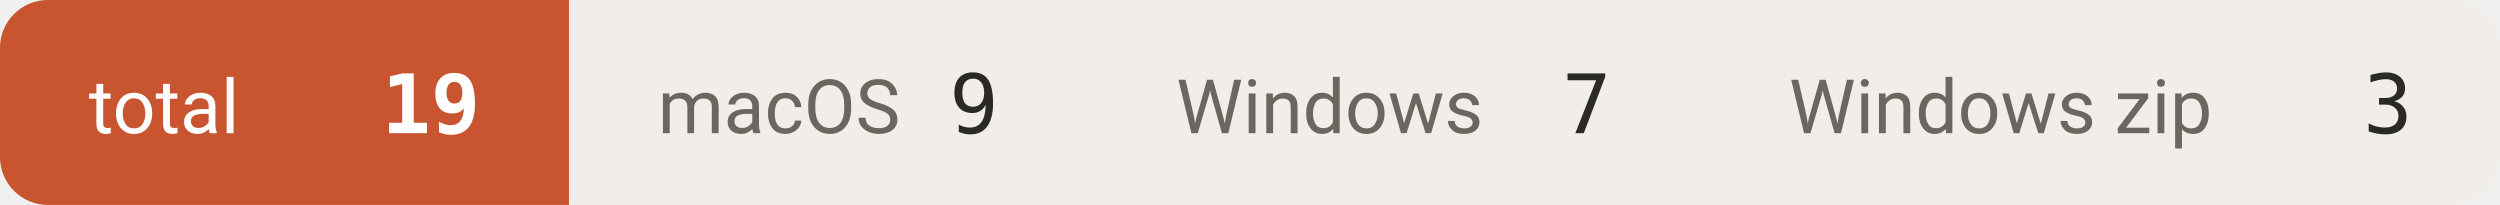
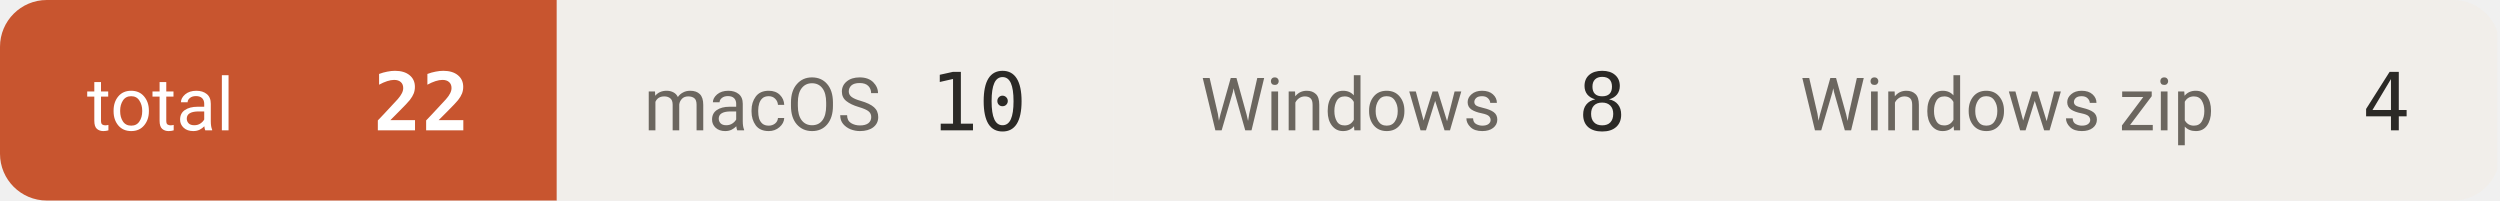
- <svg xmlns="http://www.w3.org/2000/svg" width="366" height="30" viewBox="0 0 366 30" role="img" aria-label="downloads 19">
+ <svg xmlns="http://www.w3.org/2000/svg" width="374" height="30" viewBox="0 0 374 30" role="img" aria-label="downloads 22">
  <defs>
    <clipPath id="c">
-       <rect width="366" height="30" rx="7" />
+       <rect width="374" height="30" rx="7" />
    </clipPath>
  </defs>
  <g clip-path="url(#c)">
    <rect x="0.0" y="0" width="83.3" height="30" fill="#c8552f" />
    <text x="13.0" y="19.5" font-size="11" fill="#ffffff" font-family="-apple-system,BlinkMacSystemFont,'Segoe UI',Roboto,'Helvetica Neue',Arial,'Noto Sans Thai',sans-serif">total</text>
-     <text x="70.3" y="19.5" font-size="12" font-weight="600" fill="#ffffff" text-anchor="end" font-family="ui-monospace,SFMono-Regular,'SF Mono',Menlo,Consolas,monospace">19</text>
-     <rect x="83.3" y="0" width="75.9" height="30" fill="#f1eeea" />
+     <text x="70.3" y="19.5" font-size="12" font-weight="600" fill="#ffffff" text-anchor="end" font-family="ui-monospace,SFMono-Regular,'SF Mono',Menlo,Consolas,monospace">22</text>
+     <rect x="83.3" y="0" width="83.3" height="30" fill="#f1eeea" />
    <text x="96.3" y="19.5" font-size="11" fill="#6b665f" font-family="-apple-system,BlinkMacSystemFont,'Segoe UI',Roboto,'Helvetica Neue',Arial,'Noto Sans Thai',sans-serif">macOS</text>
-     <text x="146.2" y="19.5" font-size="12" font-weight="500" fill="#2b2926" text-anchor="end" font-family="ui-monospace,SFMono-Regular,'SF Mono',Menlo,Consolas,monospace">9</text>
-     <rect x="159.2" y="0" width="89.7" height="30" fill="#f1eeea" />
-     <text x="172.2" y="19.5" font-size="11" fill="#6b665f" font-family="-apple-system,BlinkMacSystemFont,'Segoe UI',Roboto,'Helvetica Neue',Arial,'Noto Sans Thai',sans-serif">Windows</text>
-     <text x="235.9" y="19.5" font-size="12" font-weight="500" fill="#2b2926" text-anchor="end" font-family="ui-monospace,SFMono-Regular,'SF Mono',Menlo,Consolas,monospace">7</text>
-     <rect x="248.9" y="0" width="117.3" height="30" fill="#f1eeea" />
-     <text x="261.9" y="19.5" font-size="11" fill="#6b665f" font-family="-apple-system,BlinkMacSystemFont,'Segoe UI',Roboto,'Helvetica Neue',Arial,'Noto Sans Thai',sans-serif">Windows zip</text>
-     <text x="353.2" y="19.5" font-size="12" font-weight="500" fill="#2b2926" text-anchor="end" font-family="ui-monospace,SFMono-Regular,'SF Mono',Menlo,Consolas,monospace">3</text>
+     <text x="153.6" y="19.5" font-size="12" font-weight="500" fill="#2b2926" text-anchor="end" font-family="ui-monospace,SFMono-Regular,'SF Mono',Menlo,Consolas,monospace">10</text>
+     <rect x="166.6" y="0" width="89.7" height="30" fill="#f1eeea" />
+     <text x="179.6" y="19.5" font-size="11" fill="#6b665f" font-family="-apple-system,BlinkMacSystemFont,'Segoe UI',Roboto,'Helvetica Neue',Arial,'Noto Sans Thai',sans-serif">Windows</text>
+     <text x="243.3" y="19.5" font-size="12" font-weight="500" fill="#2b2926" text-anchor="end" font-family="ui-monospace,SFMono-Regular,'SF Mono',Menlo,Consolas,monospace">8</text>
+     <rect x="256.3" y="0" width="117.3" height="30" fill="#f1eeea" />
+     <text x="269.3" y="19.5" font-size="11" fill="#6b665f" font-family="-apple-system,BlinkMacSystemFont,'Segoe UI',Roboto,'Helvetica Neue',Arial,'Noto Sans Thai',sans-serif">Windows zip</text>
+     <text x="360.6" y="19.5" font-size="12" font-weight="500" fill="#2b2926" text-anchor="end" font-family="ui-monospace,SFMono-Regular,'SF Mono',Menlo,Consolas,monospace">4</text>
  </g>
</svg>
